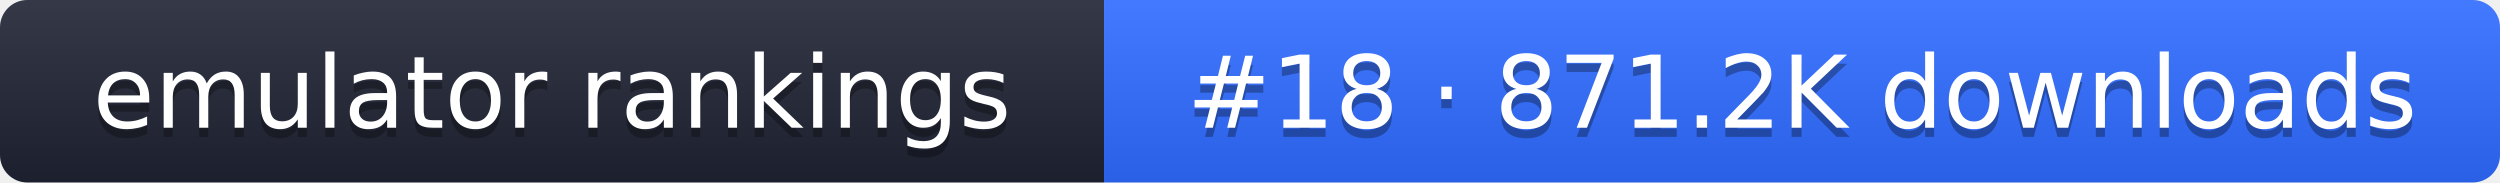
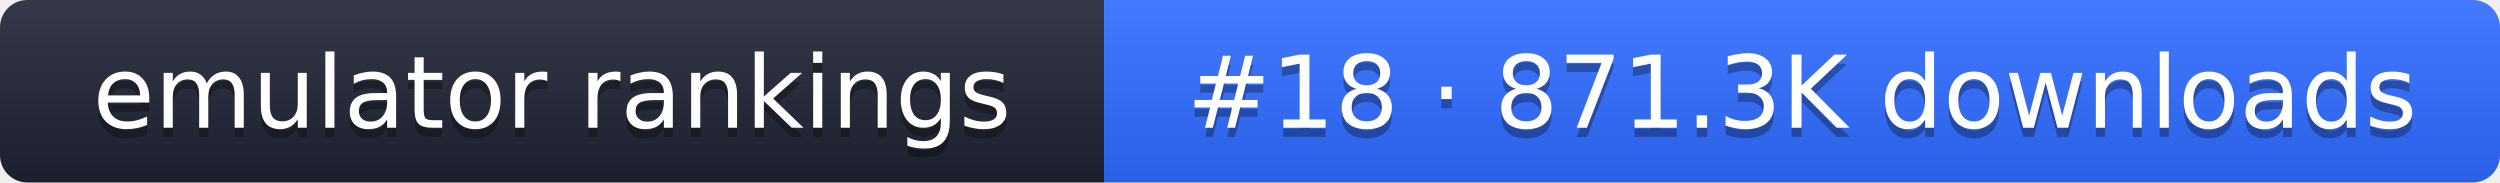
- <svg xmlns="http://www.w3.org/2000/svg" width="274" height="20" role="img" aria-label="emulator rankings: #18 · 871.2K downloads">
+ <svg xmlns="http://www.w3.org/2000/svg" width="274" height="20" role="img" aria-label="emulator rankings: #18 · 871.3K downloads">
  <linearGradient id="g" x2="0" y2="100%">
    <stop offset="0" stop-color="#fff" stop-opacity=".1" />
    <stop offset="1" stop-opacity=".1" />
  </linearGradient>
  <clipPath id="r">
    <rect width="274" height="20" rx="3" fill="#fff" />
  </clipPath>
  <g clip-path="url(#r)">
    <rect width="121" height="20" fill="#1f2433" />
    <rect x="121" width="153" height="20" fill="#2f6bff" />
    <rect width="274" height="20" fill="url(#g)" />
  </g>
  <g fill="#fff" text-anchor="middle" font-family="Verdana,DejaVu Sans,sans-serif" font-size="11">
    <text x="60.5" y="15" fill="#010101" fill-opacity=".3">emulator rankings</text>
    <text x="60.5" y="14">emulator rankings</text>
-     <text x="197.5" y="15" fill="#010101" fill-opacity=".3">#18 · 871.2K downloads</text>
-     <text x="197.5" y="14">#18 · 871.2K downloads</text>
+     <text x="197.5" y="15" fill="#010101" fill-opacity=".3">#18 · 871.3K downloads</text>
+     <text x="197.5" y="14">#18 · 871.3K downloads</text>
  </g>
</svg>
